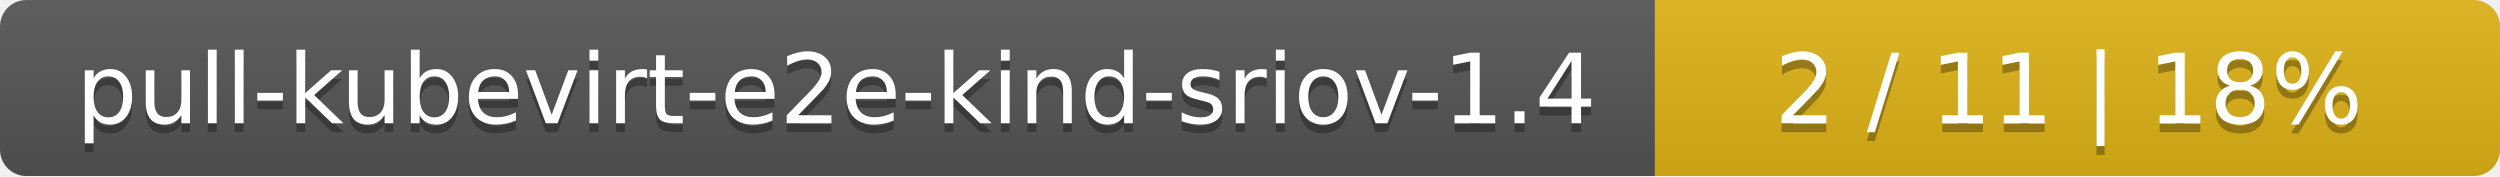
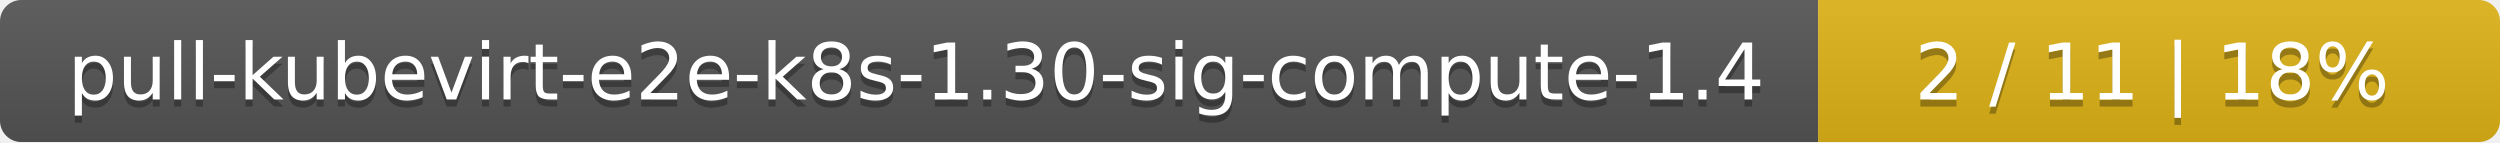
- <svg xmlns="http://www.w3.org/2000/svg" width="284" height="20">
+ <svg xmlns="http://www.w3.org/2000/svg" width="352" height="20">
  <linearGradient id="smooth" x2="0" y2="100%">
    <stop offset="0" stop-color="#bbb" stop-opacity=".1" />
    <stop offset="1" stop-opacity=".1" />
  </linearGradient>
  <mask id="round">
-     <rect width="284" height="20" rx="3" fill="#fff" />
+     <rect width="352" height="20" rx="3" fill="#fff" />
  </mask>
  <g mask="url(#round)">
-     <rect width="188" height="20" fill="#555" />
-     <rect x="188" width="96" height="20" fill="#dfb317" />
-     <rect width="284" height="20" fill="url(#smooth)" />
+     <rect width="256" height="20" fill="#555" />
+     <rect x="256" width="96" height="20" fill="#dfb317" />
+     <rect width="352" height="20" fill="url(#smooth)" />
  </g>
  <g fill="#fff" text-anchor="middle" font-family="DejaVu Sans,Verdana,Geneva,sans-serif" font-size="11">
-     <text x="95" y="15" fill="#010101" fill-opacity=".3">pull-kubevirt-e2e-kind-sriov-1.4</text>
-     <text x="95" y="14">pull-kubevirt-e2e-kind-sriov-1.4</text>
-     <text x="235" y="15" fill="#010101" fill-opacity=".3">2 / 11    |    18%</text>
-     <text x="235" y="14">2 / 11    |    18%</text>
+     <text x="129" y="15" fill="#010101" fill-opacity=".3">pull-kubevirt-e2e-k8s-1.30-sig-compute-1.4</text>
+     <text x="129" y="14">pull-kubevirt-e2e-k8s-1.30-sig-compute-1.4</text>
+     <text x="303" y="15" fill="#010101" fill-opacity=".3">2 / 11    |    18%</text>
+     <text x="303" y="14">2 / 11    |    18%</text>
  </g>
</svg>
